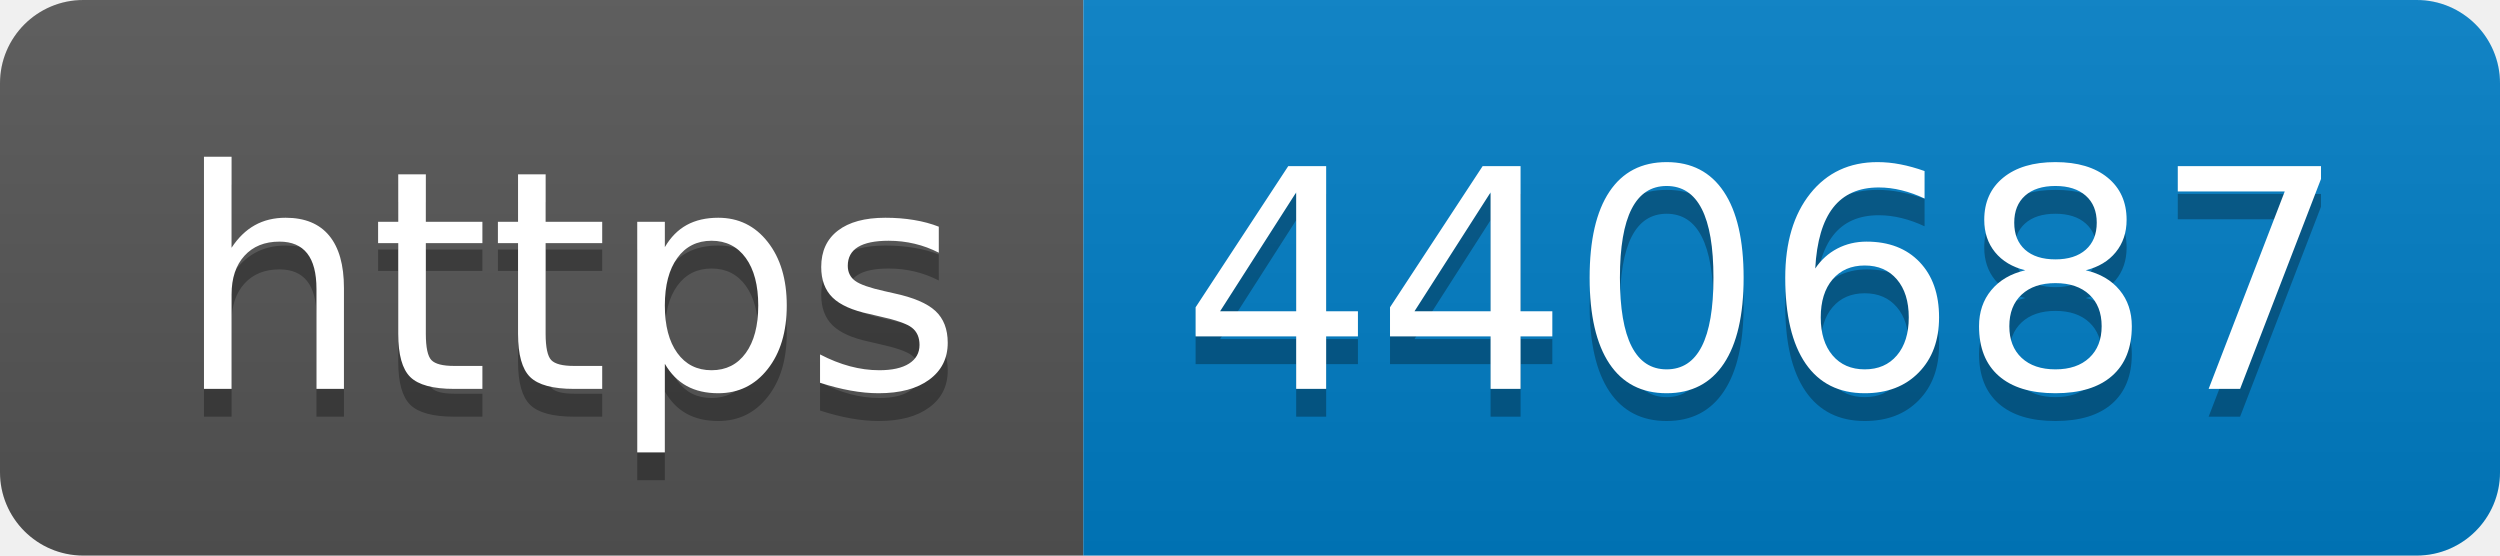
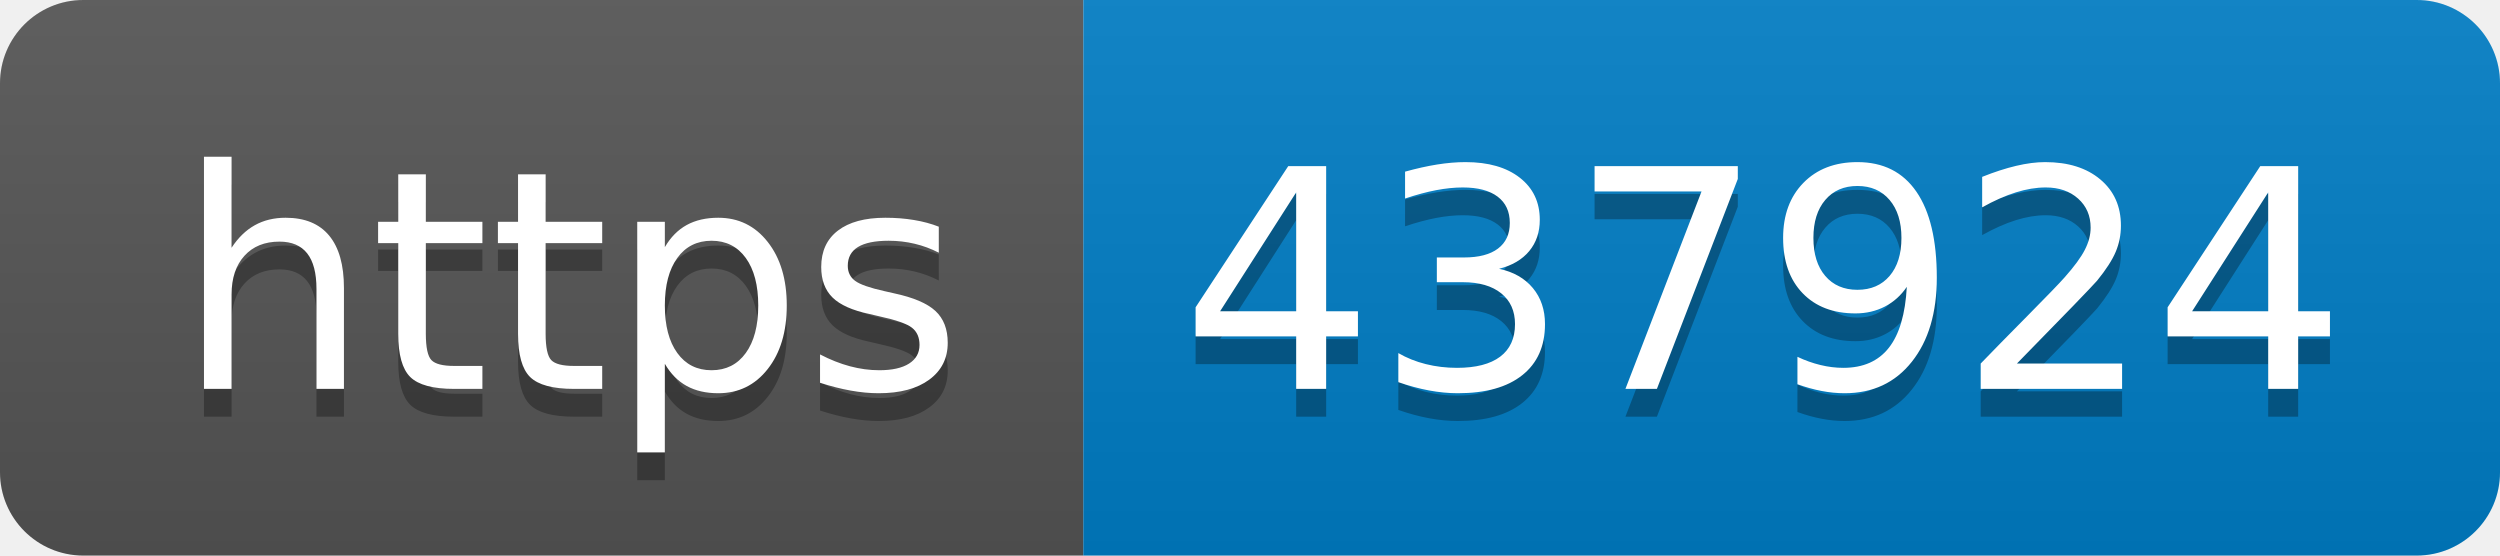
- <svg xmlns="http://www.w3.org/2000/svg" width="90" height="20" role="img" aria-label="https: 440687">
+ <svg xmlns="http://www.w3.org/2000/svg" width="90" height="20" role="img" aria-label="https: 437924">
  <linearGradient id="s" x2="0" y2="100%">
    <stop offset="0" stop-color="#bbb" stop-opacity=".1" />
    <stop offset="1" stop-opacity=".1" />
  </linearGradient>
  <clipPath id="r">
    <rect width="90" height="20" rx="3" fill="#fff" />
  </clipPath>
  <g clip-path="url(#r)">
    <rect width="39" height="20" fill="#555" />
    <rect x="39" width="51" height="20" fill="#007ec6" />
    <rect width="90" height="20" fill="url(#s)" />
  </g>
  <g fill="#fff" text-anchor="middle" font-family="Verdana,Geneva,DejaVu Sans,sans-serif" text-rendering="geometricPrecision" font-size="110">
    <text aria-hidden="true" x="205" y="150" fill="#010101" fill-opacity=".3" transform="scale(.1)" textLength="290">https</text>
    <text x="205" y="140" transform="scale(.1)" fill="#fff" textLength="290">https</text>
-     <text aria-hidden="true" x="635" y="150" fill="#010101" fill-opacity=".3" transform="scale(.1)" textLength="410">440687</text>
-     <text x="635" y="140" transform="scale(.1)" fill="#fff" textLength="410">440687</text>
+     <text aria-hidden="true" x="635" y="150" fill="#010101" fill-opacity=".3" transform="scale(.1)" textLength="410">437924</text>
+     <text x="635" y="140" transform="scale(.1)" fill="#fff" textLength="410">437924</text>
  </g>
</svg>
